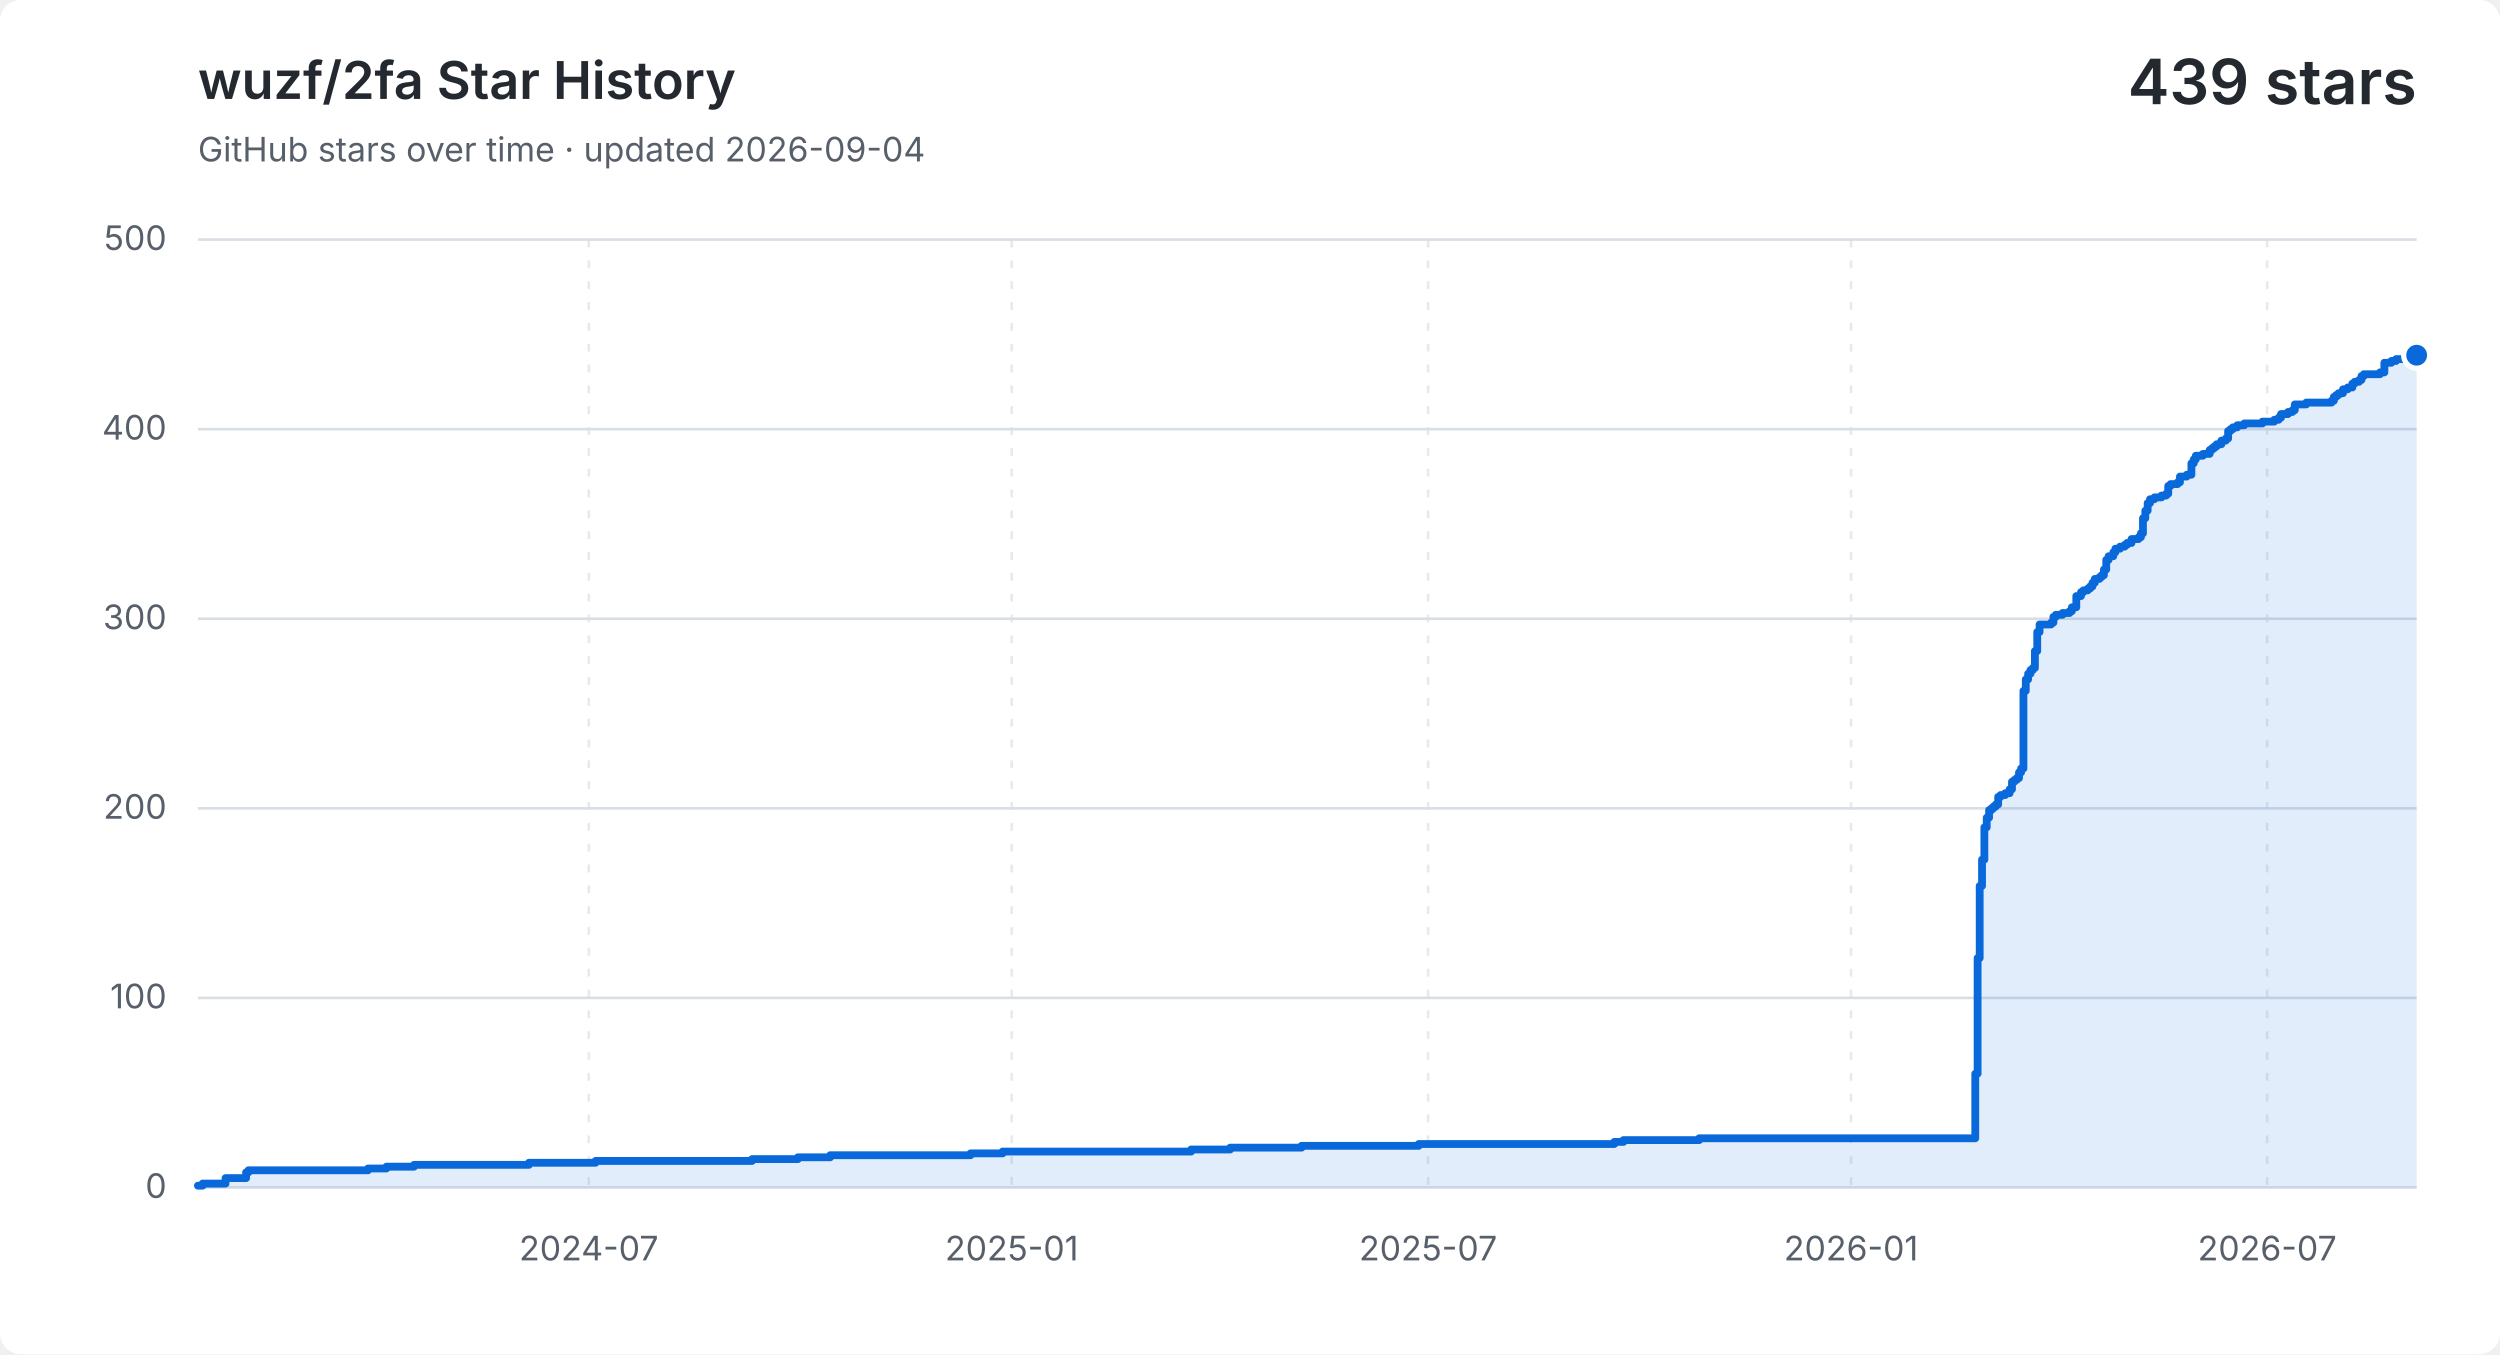
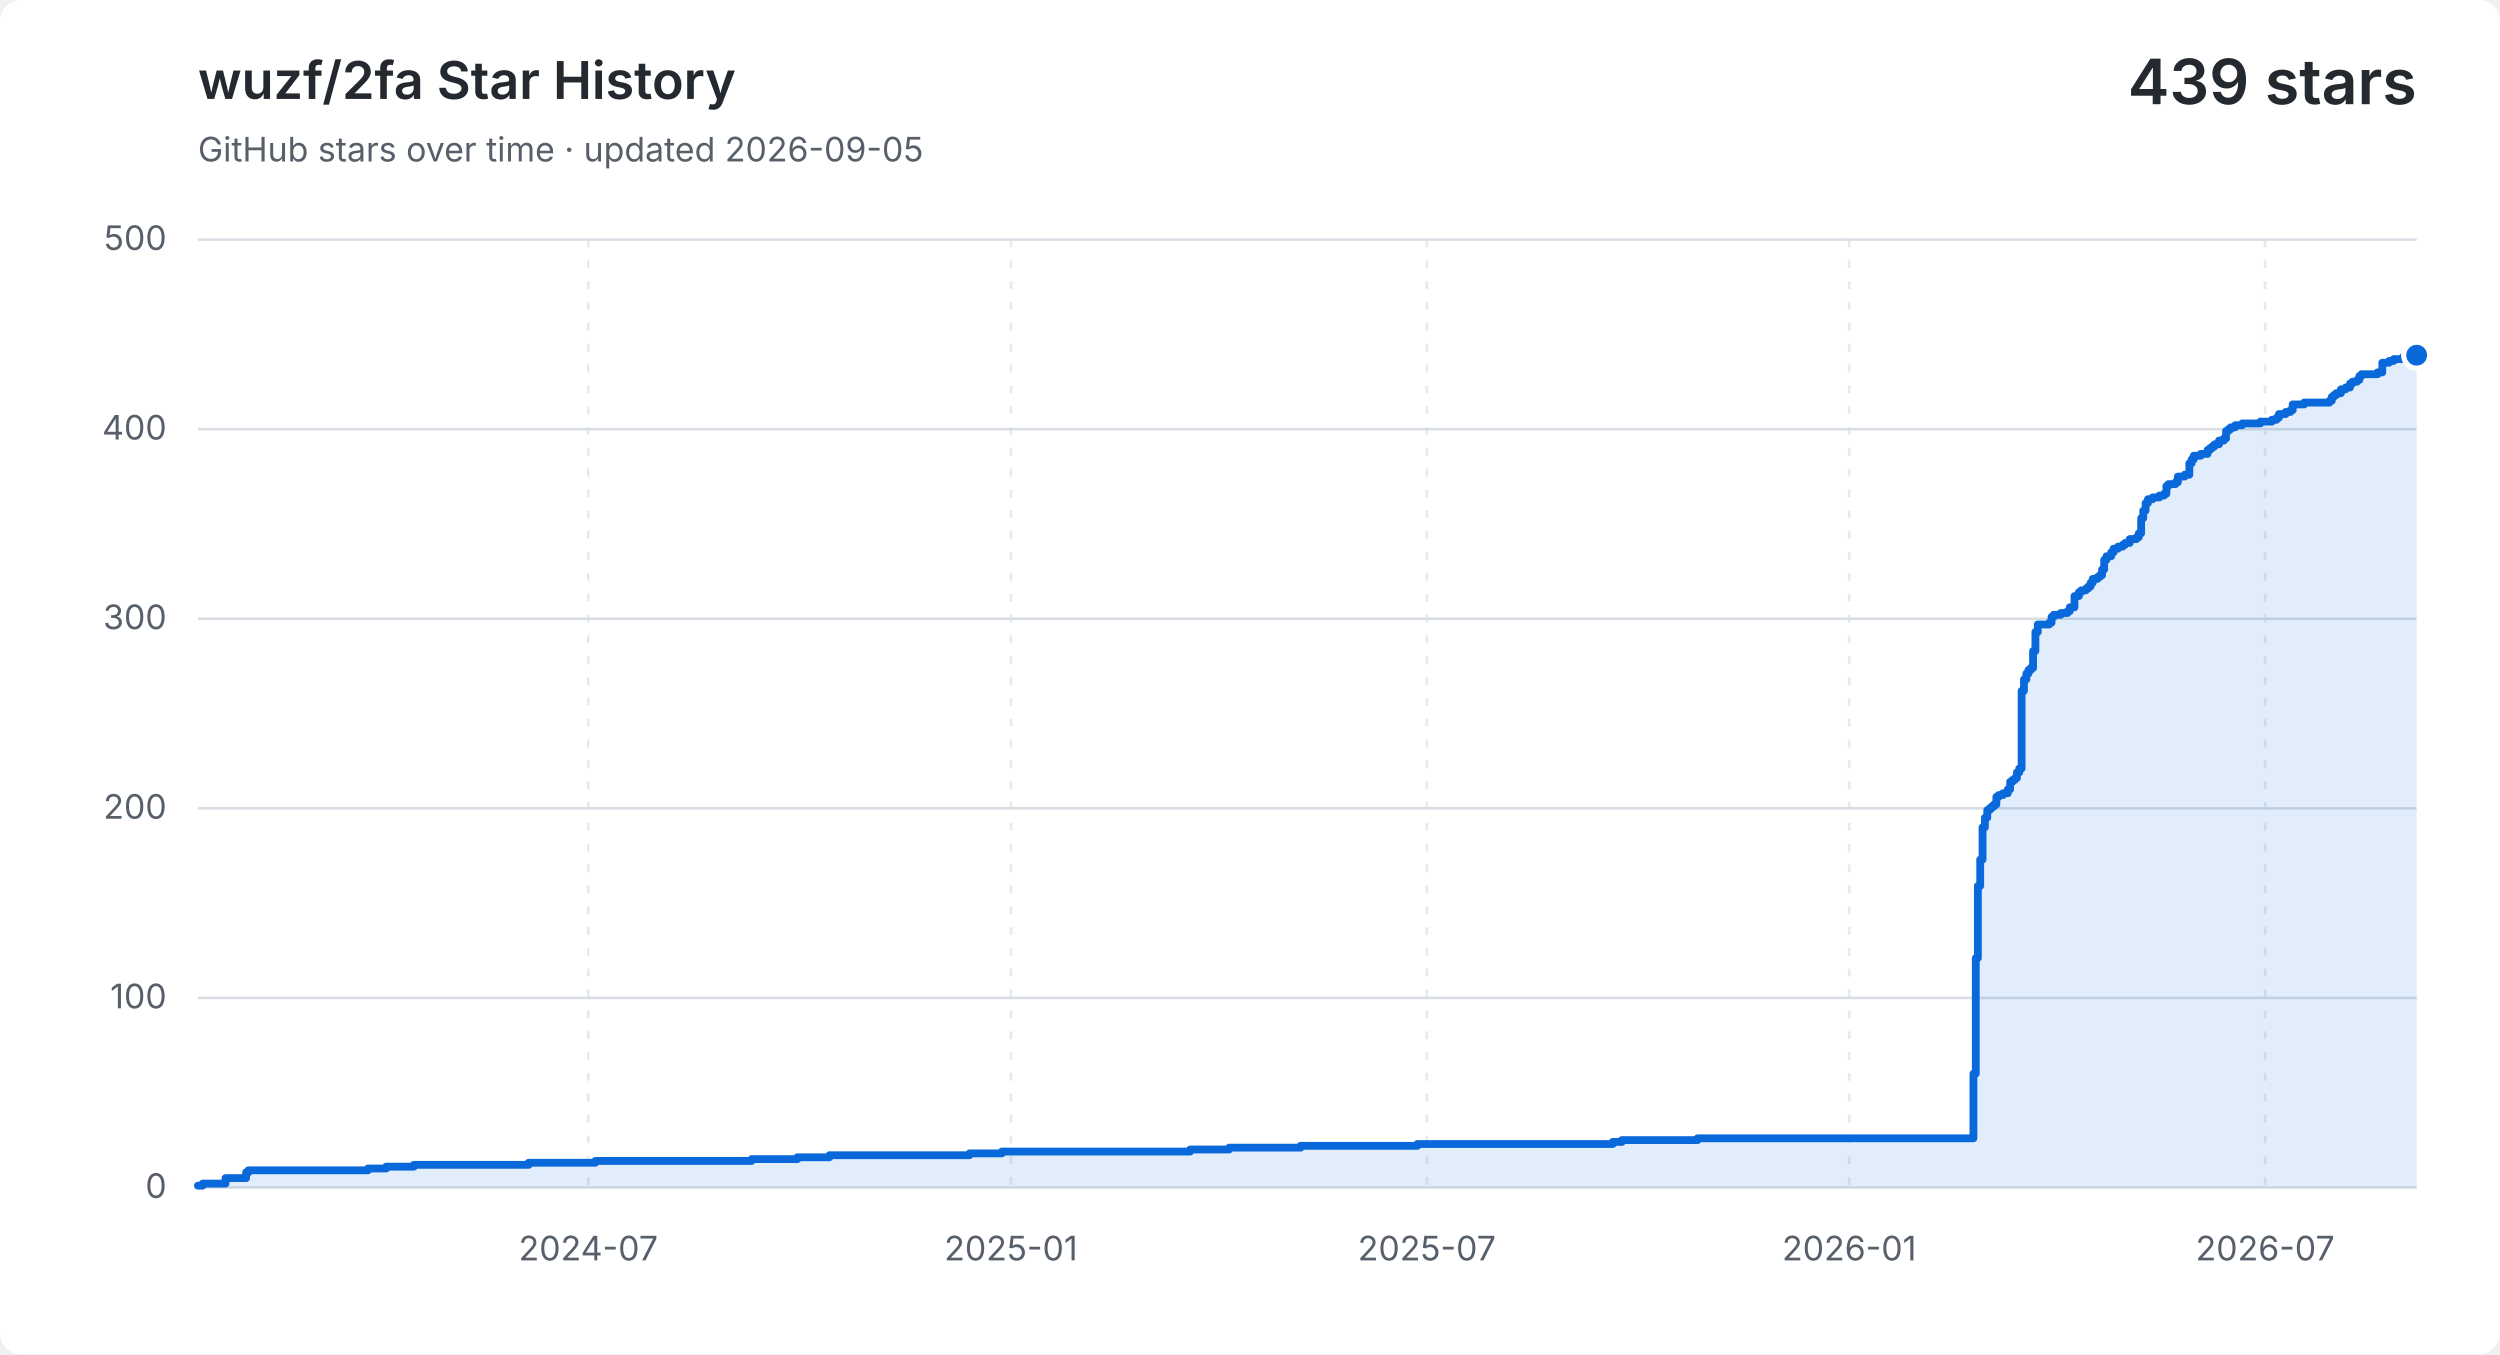
<svg xmlns="http://www.w3.org/2000/svg" width="960" height="520" viewBox="0 0 960 520" role="img" aria-labelledby="title description">
  <style>
    .background { fill: #ffffff; }
    .grid { fill: none; stroke: #d8dee4; stroke-width: 1; }
    .vertical { stroke-dasharray: 3 5; opacity: .65; }
    .label, .subtitle { fill: #57606a; font: 13px -apple-system, BlinkMacSystemFont, "Segoe UI", sans-serif; }
    .heading, .value { fill: #24292f; font-family: -apple-system, BlinkMacSystemFont, "Segoe UI", sans-serif; }
    .heading { font-size: 20px; font-weight: 600; }
    .value { font-size: 24px; font-weight: 600; }
    .area { fill: #0969da; opacity: .12; }
    .line { fill: none; stroke: #0969da; stroke-linecap: round; stroke-linejoin: round; stroke-width: 3; }
    .point { fill: #0969da; stroke: #ffffff; stroke-width: 2; }
    @media (prefers-color-scheme: dark) {
      .background { fill: #0d1117; }
      .grid { stroke: #30363d; }
      .label, .subtitle { fill: #8b949e; }
      .heading, .value { fill: #f0f6fc; }
      .area { fill: #58a6ff; }
      .line { stroke: #58a6ff; }
      .point { fill: #58a6ff; stroke: #0d1117; }
    }
  </style>
  <rect class="background" width="960" height="520" rx="8" />
  <text class="heading" x="76" y="38">wuzf/2fa Star History</text>
-   <text class="subtitle" x="76" y="62">GitHub stars over time · updated 2026-09-04</text>
+   <text class="subtitle" x="76" y="62">GitHub stars over time · updated 2026-09-05</text>
  <text class="value" x="928" y="40" text-anchor="end">439 stars</text>
  <path class="grid" d="M 76 456.0 H 928" />
  <text class="label" x="64" y="460.0" text-anchor="end">0</text>
  <path class="grid" d="M 76 383.2 H 928" />
  <text class="label" x="64" y="387.2" text-anchor="end">100</text>
  <path class="grid" d="M 76 310.4 H 928" />
  <text class="label" x="64" y="314.4" text-anchor="end">200</text>
  <path class="grid" d="M 76 237.6 H 928" />
  <text class="label" x="64" y="241.6" text-anchor="end">300</text>
  <path class="grid" d="M 76 164.8 H 928" />
  <text class="label" x="64" y="168.8" text-anchor="end">400</text>
  <path class="grid" d="M 76 92.0 H 928" />
  <text class="label" x="64" y="96.0" text-anchor="end">500</text>
-   <path class="grid vertical" d="M 226.1 92 V 456" />
-   <text class="label" x="226.1" y="484" text-anchor="middle">2024-07</text>
-   <path class="grid vertical" d="M 388.5 92 V 456" />
-   <text class="label" x="388.5" y="484" text-anchor="middle">2025-01</text>
-   <path class="grid vertical" d="M 548.4 92 V 456" />
-   <text class="label" x="548.4" y="484" text-anchor="middle">2025-07</text>
-   <path class="grid vertical" d="M 710.8 92 V 456" />
-   <text class="label" x="710.8" y="484" text-anchor="middle">2026-01</text>
-   <path class="grid vertical" d="M 870.6 92 V 456" />
-   <text class="label" x="870.6" y="484" text-anchor="middle">2026-07</text>
-   <path class="area" d="M 76.0 455.3 H 77.8 V 454.5 H 86.6 V 452.4 H 94.5 V 450.2 H 95.4 V 449.4 H 141.3 V 448.7 H 148.4 V 448.0 H 159.0 V 447.3 H 203.1 V 446.5 H 228.7 V 445.8 H 288.8 V 445.1 H 306.4 V 444.4 H 318.8 V 443.6 H 372.7 V 442.9 H 385.0 V 442.2 H 457.4 V 441.4 H 472.4 V 440.7 H 499.8 V 440.0 H 544.8 V 439.3 H 619.9 V 438.5 H 623.4 V 437.8 H 652.5 V 437.1 H 758.5 V 412.3 H 759.4 V 367.9 H 760.2 V 340.2 H 761.1 V 330.1 H 762.0 V 317.7 H 762.9 V 314.0 H 763.8 V 311.1 H 764.7 V 310.4 H 765.5 V 309.7 H 766.4 V 308.9 H 767.3 V 306.0 H 768.2 V 305.3 H 770.0 V 304.6 H 771.7 V 303.1 H 772.6 V 300.2 H 773.5 V 299.5 H 774.4 V 298.8 H 775.3 V 296.6 H 776.1 V 295.1 H 777.0 V 265.3 H 777.9 V 260.9 H 778.8 V 258.7 H 779.7 V 257.3 H 780.6 V 256.5 H 781.4 V 250.0 H 782.3 V 242.7 H 783.2 V 239.8 H 787.6 V 239.1 H 788.5 V 236.9 H 789.4 V 236.1 H 792.0 V 235.4 H 794.7 V 234.7 H 795.6 V 233.2 H 797.3 V 228.9 H 799.1 V 227.4 H 800.0 V 226.7 H 801.7 V 226.0 H 802.6 V 225.2 H 803.5 V 223.8 H 804.4 V 222.3 H 806.2 V 221.6 H 807.0 V 220.9 H 807.9 V 218.7 H 808.8 V 215.0 H 809.7 V 213.6 H 811.5 V 212.1 H 812.3 V 210.7 H 814.1 V 209.9 H 815.9 V 209.2 H 816.8 V 208.5 H 818.5 V 207.0 H 821.2 V 206.3 H 822.1 V 204.8 H 822.9 V 199.0 H 823.8 V 196.1 H 824.7 V 193.2 H 825.6 V 191.7 H 827.3 V 191.0 H 830.0 V 190.3 H 831.8 V 189.6 H 832.6 V 186.6 H 833.5 V 185.9 H 836.2 V 185.2 H 837.1 V 183.0 H 839.7 V 182.3 H 841.5 V 177.9 H 842.4 V 176.4 H 843.2 V 175.0 H 845.9 V 174.3 H 848.5 V 172.8 H 849.4 V 172.1 H 850.3 V 171.4 H 851.2 V 170.6 H 853.0 V 169.2 H 854.7 V 168.4 H 855.6 V 165.5 H 856.5 V 164.8 H 857.4 V 164.1 H 859.1 V 163.3 H 861.8 V 162.6 H 868.8 V 161.9 H 873.3 V 161.2 H 875.0 V 160.4 H 875.9 V 159.0 H 878.6 V 158.2 H 880.3 V 157.5 H 881.2 V 155.3 H 885.6 V 154.6 H 895.3 V 153.9 H 896.2 V 152.4 H 897.1 V 151.7 H 898.0 V 151.0 H 899.7 V 149.5 H 901.5 V 148.8 H 903.3 V 147.3 H 904.2 V 146.6 H 905.9 V 145.9 H 906.8 V 144.4 H 907.7 V 143.7 H 913.9 V 143.0 H 915.6 V 139.3 H 918.3 V 138.6 H 920.1 V 137.9 H 920.9 V 137.9 H 921.8 V 137.9 H 922.7 V 137.9 H 923.6 V 137.1 H 924.5 V 136.4 H 925.4 V 136.4 H 926.2 V 136.4 H 927.1 V 136.4 H 928.0 V 136.4 V 456 H 76.0 Z" />
-   <path class="line" d="M 76.0 455.3 H 77.8 V 454.5 H 86.6 V 452.4 H 94.5 V 450.2 H 95.4 V 449.4 H 141.3 V 448.7 H 148.4 V 448.0 H 159.0 V 447.3 H 203.1 V 446.5 H 228.7 V 445.8 H 288.8 V 445.1 H 306.4 V 444.4 H 318.8 V 443.6 H 372.7 V 442.9 H 385.0 V 442.2 H 457.4 V 441.4 H 472.4 V 440.7 H 499.8 V 440.0 H 544.8 V 439.3 H 619.9 V 438.5 H 623.4 V 437.8 H 652.5 V 437.1 H 758.5 V 412.3 H 759.4 V 367.9 H 760.2 V 340.2 H 761.1 V 330.1 H 762.0 V 317.7 H 762.9 V 314.0 H 763.8 V 311.1 H 764.7 V 310.4 H 765.5 V 309.7 H 766.4 V 308.9 H 767.3 V 306.0 H 768.2 V 305.3 H 770.0 V 304.6 H 771.7 V 303.1 H 772.6 V 300.2 H 773.5 V 299.5 H 774.4 V 298.8 H 775.3 V 296.6 H 776.1 V 295.1 H 777.0 V 265.3 H 777.9 V 260.9 H 778.8 V 258.7 H 779.7 V 257.3 H 780.6 V 256.5 H 781.4 V 250.0 H 782.3 V 242.7 H 783.2 V 239.8 H 787.6 V 239.1 H 788.5 V 236.9 H 789.4 V 236.1 H 792.0 V 235.4 H 794.7 V 234.7 H 795.6 V 233.2 H 797.3 V 228.9 H 799.1 V 227.4 H 800.0 V 226.7 H 801.7 V 226.0 H 802.6 V 225.2 H 803.5 V 223.8 H 804.4 V 222.3 H 806.2 V 221.6 H 807.0 V 220.9 H 807.9 V 218.7 H 808.8 V 215.0 H 809.7 V 213.6 H 811.5 V 212.1 H 812.3 V 210.7 H 814.1 V 209.9 H 815.9 V 209.2 H 816.8 V 208.5 H 818.5 V 207.0 H 821.2 V 206.3 H 822.1 V 204.8 H 822.9 V 199.0 H 823.8 V 196.1 H 824.7 V 193.2 H 825.6 V 191.7 H 827.3 V 191.0 H 830.0 V 190.3 H 831.8 V 189.6 H 832.6 V 186.6 H 833.5 V 185.9 H 836.2 V 185.2 H 837.1 V 183.0 H 839.7 V 182.3 H 841.5 V 177.9 H 842.4 V 176.4 H 843.2 V 175.0 H 845.9 V 174.3 H 848.5 V 172.8 H 849.4 V 172.1 H 850.3 V 171.4 H 851.2 V 170.6 H 853.0 V 169.2 H 854.7 V 168.4 H 855.6 V 165.5 H 856.5 V 164.8 H 857.4 V 164.1 H 859.1 V 163.3 H 861.8 V 162.6 H 868.8 V 161.9 H 873.3 V 161.2 H 875.0 V 160.4 H 875.9 V 159.0 H 878.6 V 158.2 H 880.3 V 157.5 H 881.2 V 155.3 H 885.6 V 154.6 H 895.3 V 153.9 H 896.2 V 152.4 H 897.1 V 151.7 H 898.0 V 151.0 H 899.7 V 149.5 H 901.5 V 148.8 H 903.3 V 147.3 H 904.2 V 146.6 H 905.9 V 145.9 H 906.8 V 144.4 H 907.7 V 143.7 H 913.9 V 143.0 H 915.6 V 139.3 H 918.3 V 138.6 H 920.1 V 137.9 H 920.9 V 137.9 H 921.8 V 137.9 H 922.7 V 137.9 H 923.6 V 137.1 H 924.5 V 136.4 H 925.4 V 136.4 H 926.2 V 136.4 H 927.1 V 136.4 H 928.0 V 136.4" />
+   <path class="grid vertical" d="M 225.9 92 V 456" />
+   <text class="label" x="225.9" y="484" text-anchor="middle">2024-07</text>
+   <path class="grid vertical" d="M 388.2 92 V 456" />
+   <text class="label" x="388.2" y="484" text-anchor="middle">2025-01</text>
+   <path class="grid vertical" d="M 547.9 92 V 456" />
+   <text class="label" x="547.9" y="484" text-anchor="middle">2025-07</text>
+   <path class="grid vertical" d="M 710.1 92 V 456" />
+   <text class="label" x="710.1" y="484" text-anchor="middle">2026-01</text>
+   <path class="grid vertical" d="M 869.8 92 V 456" />
+   <text class="label" x="869.8" y="484" text-anchor="middle">2026-07</text>
+   <path class="area" d="M 76.0 455.3 H 77.8 V 454.5 H 86.6 V 452.4 H 94.5 V 450.2 H 95.4 V 449.4 H 141.3 V 448.7 H 148.3 V 448.0 H 158.9 V 447.3 H 203.0 V 446.5 H 228.6 V 445.8 H 288.6 V 445.1 H 306.2 V 444.4 H 318.5 V 443.6 H 372.3 V 442.9 H 384.7 V 442.2 H 457.0 V 441.4 H 472.0 V 440.7 H 499.4 V 440.0 H 544.3 V 439.3 H 619.3 V 438.5 H 622.8 V 437.8 H 651.9 V 437.1 H 757.8 V 412.3 H 758.7 V 367.9 H 759.5 V 340.2 H 760.4 V 330.1 H 761.3 V 317.7 H 762.2 V 314.0 H 763.1 V 311.1 H 764.0 V 310.4 H 764.8 V 309.7 H 765.7 V 308.9 H 766.6 V 306.0 H 767.5 V 305.3 H 769.2 V 304.6 H 771.0 V 303.1 H 771.9 V 300.2 H 772.8 V 299.5 H 773.7 V 298.8 H 774.5 V 296.6 H 775.4 V 295.1 H 776.3 V 265.3 H 777.2 V 260.9 H 778.1 V 258.7 H 778.9 V 257.3 H 779.8 V 256.5 H 780.7 V 250.0 H 781.6 V 242.7 H 782.5 V 239.8 H 786.9 V 239.1 H 787.8 V 236.9 H 788.6 V 236.1 H 791.3 V 235.4 H 793.9 V 234.7 H 794.8 V 233.2 H 796.6 V 228.9 H 798.3 V 227.4 H 799.2 V 226.7 H 801.0 V 226.0 H 801.9 V 225.2 H 802.8 V 223.8 H 803.6 V 222.3 H 805.4 V 221.6 H 806.3 V 220.9 H 807.2 V 218.7 H 808.0 V 215.0 H 808.9 V 213.6 H 810.7 V 212.1 H 811.6 V 210.7 H 813.3 V 209.9 H 815.1 V 209.2 H 816.0 V 208.5 H 817.8 V 207.0 H 820.4 V 206.3 H 821.3 V 204.8 H 822.2 V 199.0 H 823.0 V 196.1 H 823.9 V 193.2 H 824.8 V 191.7 H 826.6 V 191.0 H 829.2 V 190.3 H 831.0 V 189.6 H 831.9 V 186.6 H 832.7 V 185.9 H 835.4 V 185.2 H 836.3 V 183.0 H 838.9 V 182.3 H 840.7 V 177.9 H 841.6 V 176.4 H 842.4 V 175.0 H 845.1 V 174.3 H 847.7 V 172.8 H 848.6 V 172.1 H 849.5 V 171.4 H 850.4 V 170.6 H 852.1 V 169.2 H 853.9 V 168.4 H 854.8 V 165.5 H 855.7 V 164.8 H 856.6 V 164.1 H 858.3 V 163.3 H 861.0 V 162.6 H 868.0 V 161.9 H 872.4 V 161.2 H 874.2 V 160.4 H 875.1 V 159.0 H 877.7 V 158.2 H 879.5 V 157.5 H 880.4 V 155.3 H 884.8 V 154.6 H 894.5 V 153.9 H 895.4 V 152.4 H 896.2 V 151.7 H 897.1 V 151.0 H 898.9 V 149.5 H 900.7 V 148.8 H 902.4 V 147.3 H 903.3 V 146.6 H 905.1 V 145.9 H 906.0 V 144.4 H 906.8 V 143.7 H 913.0 V 143.0 H 914.8 V 139.3 H 917.4 V 138.6 H 919.2 V 137.9 H 920.1 V 137.9 H 920.9 V 137.9 H 921.8 V 137.9 H 922.7 V 137.1 H 923.6 V 136.4 H 924.5 V 136.4 H 925.4 V 136.4 H 926.2 V 136.4 H 927.1 V 136.4 H 928.0 V 136.4 V 456 H 76.0 Z" />
+   <path class="line" d="M 76.0 455.3 H 77.8 V 454.5 H 86.6 V 452.4 H 94.5 V 450.2 H 95.4 V 449.4 H 141.3 V 448.7 H 148.3 V 448.0 H 158.9 V 447.3 H 203.0 V 446.5 H 228.6 V 445.8 H 288.6 V 445.1 H 306.2 V 444.4 H 318.5 V 443.6 H 372.3 V 442.9 H 384.7 V 442.2 H 457.0 V 441.4 H 472.0 V 440.7 H 499.4 V 440.0 H 544.3 V 439.3 H 619.3 V 438.5 H 622.8 V 437.8 H 651.9 V 437.1 H 757.8 V 412.3 H 758.7 V 367.9 H 759.5 V 340.2 H 760.4 V 330.1 H 761.3 V 317.7 H 762.2 V 314.0 H 763.1 V 311.1 H 764.0 V 310.4 H 764.8 V 309.7 H 765.7 V 308.9 H 766.6 V 306.0 H 767.5 V 305.3 H 769.2 V 304.6 H 771.0 V 303.1 H 771.9 V 300.2 H 772.8 V 299.5 H 773.7 V 298.8 H 774.5 V 296.6 H 775.4 V 295.1 H 776.3 V 265.3 H 777.2 V 260.9 H 778.1 V 258.7 H 778.9 V 257.3 H 779.8 V 256.5 H 780.7 V 250.0 H 781.6 V 242.7 H 782.5 V 239.8 H 786.9 V 239.1 H 787.8 V 236.9 H 788.6 V 236.1 H 791.3 V 235.4 H 793.9 V 234.7 H 794.8 V 233.2 H 796.6 V 228.9 H 798.3 V 227.4 H 799.2 V 226.7 H 801.0 V 226.0 H 801.9 V 225.2 H 802.8 V 223.8 H 803.6 V 222.3 H 805.4 V 221.6 H 806.3 V 220.9 H 807.2 V 218.7 H 808.0 V 215.0 H 808.9 V 213.6 H 810.7 V 212.1 H 811.6 V 210.7 H 813.3 V 209.9 H 815.1 V 209.2 H 816.0 V 208.5 H 817.8 V 207.0 H 820.4 V 206.3 H 821.3 V 204.8 H 822.2 V 199.0 H 823.0 V 196.1 H 823.9 V 193.2 H 824.8 V 191.7 H 826.6 V 191.0 H 829.2 V 190.3 H 831.0 V 189.6 H 831.9 V 186.6 H 832.7 V 185.9 H 835.4 V 185.2 H 836.3 V 183.0 H 838.9 V 182.3 H 840.7 V 177.9 H 841.6 V 176.4 H 842.4 V 175.0 H 845.1 V 174.3 H 847.7 V 172.8 H 848.6 V 172.1 H 849.5 V 171.4 H 850.4 V 170.6 H 852.1 V 169.2 H 853.9 V 168.4 H 854.8 V 165.5 H 855.7 V 164.8 H 856.6 V 164.1 H 858.3 V 163.3 H 861.0 V 162.6 H 868.0 V 161.9 H 872.4 V 161.2 H 874.2 V 160.4 H 875.1 V 159.0 H 877.7 V 158.2 H 879.5 V 157.5 H 880.4 V 155.3 H 884.8 V 154.6 H 894.5 V 153.9 H 895.4 V 152.4 H 896.2 V 151.7 H 897.1 V 151.0 H 898.9 V 149.5 H 900.7 V 148.8 H 902.4 V 147.3 H 903.3 V 146.6 H 905.1 V 145.9 H 906.0 V 144.4 H 906.8 V 143.7 H 913.0 V 143.0 H 914.8 V 139.3 H 917.4 V 138.6 H 919.2 V 137.9 H 920.1 V 137.9 H 920.9 V 137.9 H 921.8 V 137.9 H 922.7 V 137.1 H 923.6 V 136.4 H 924.5 V 136.4 H 925.4 V 136.4 H 926.2 V 136.4 H 927.1 V 136.4 H 928.0 V 136.4" />
  <circle class="point" cx="928.0" cy="136.4" r="5" />
</svg>
